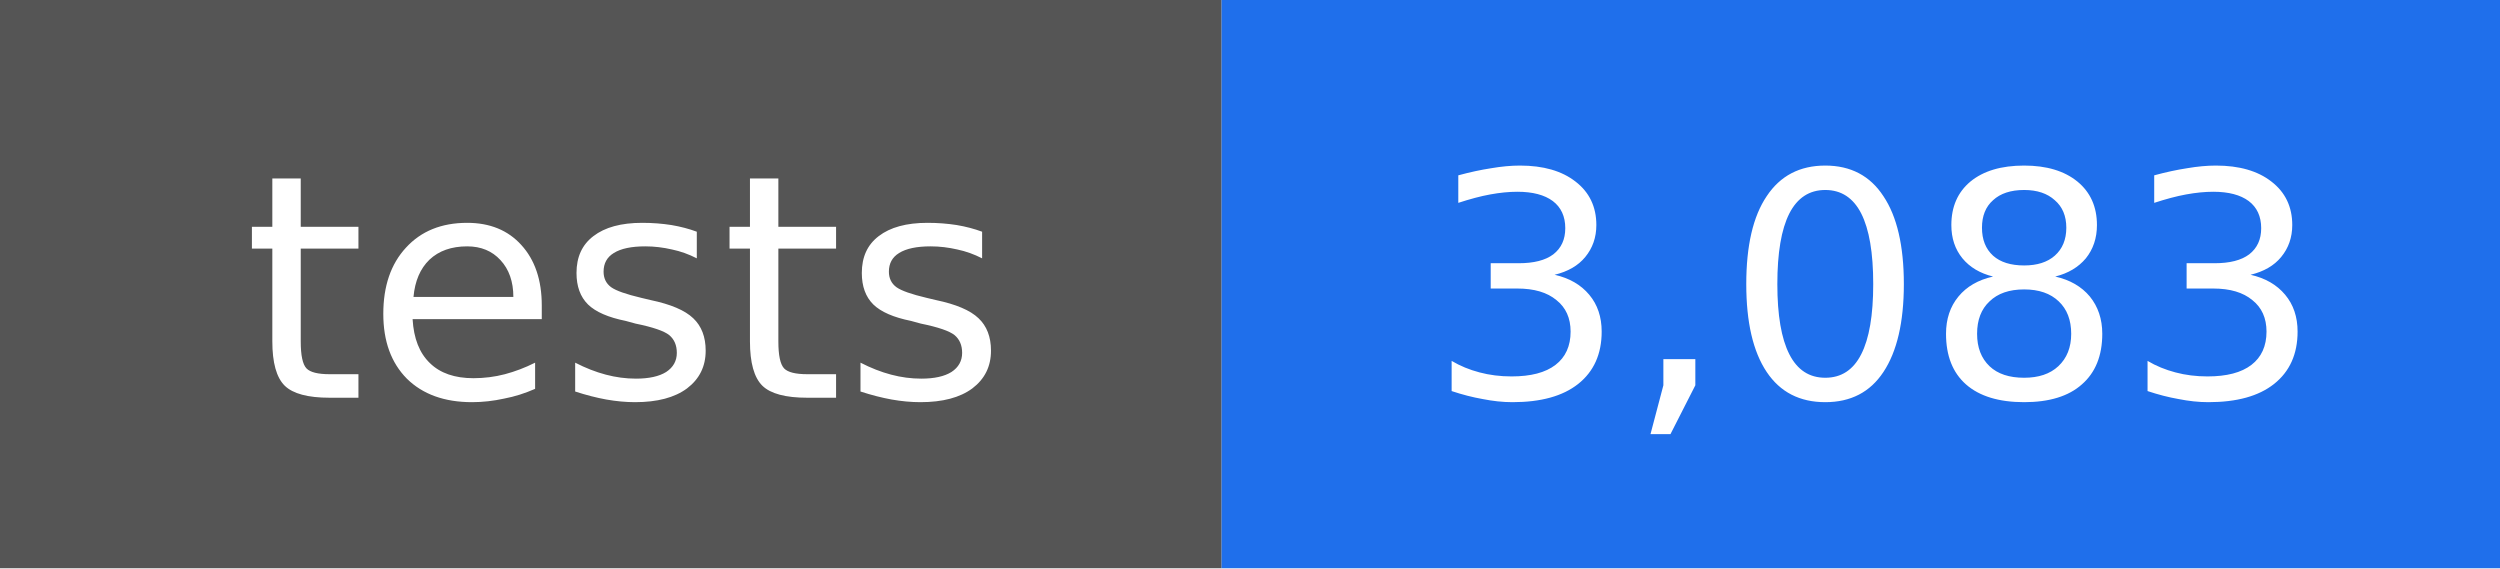
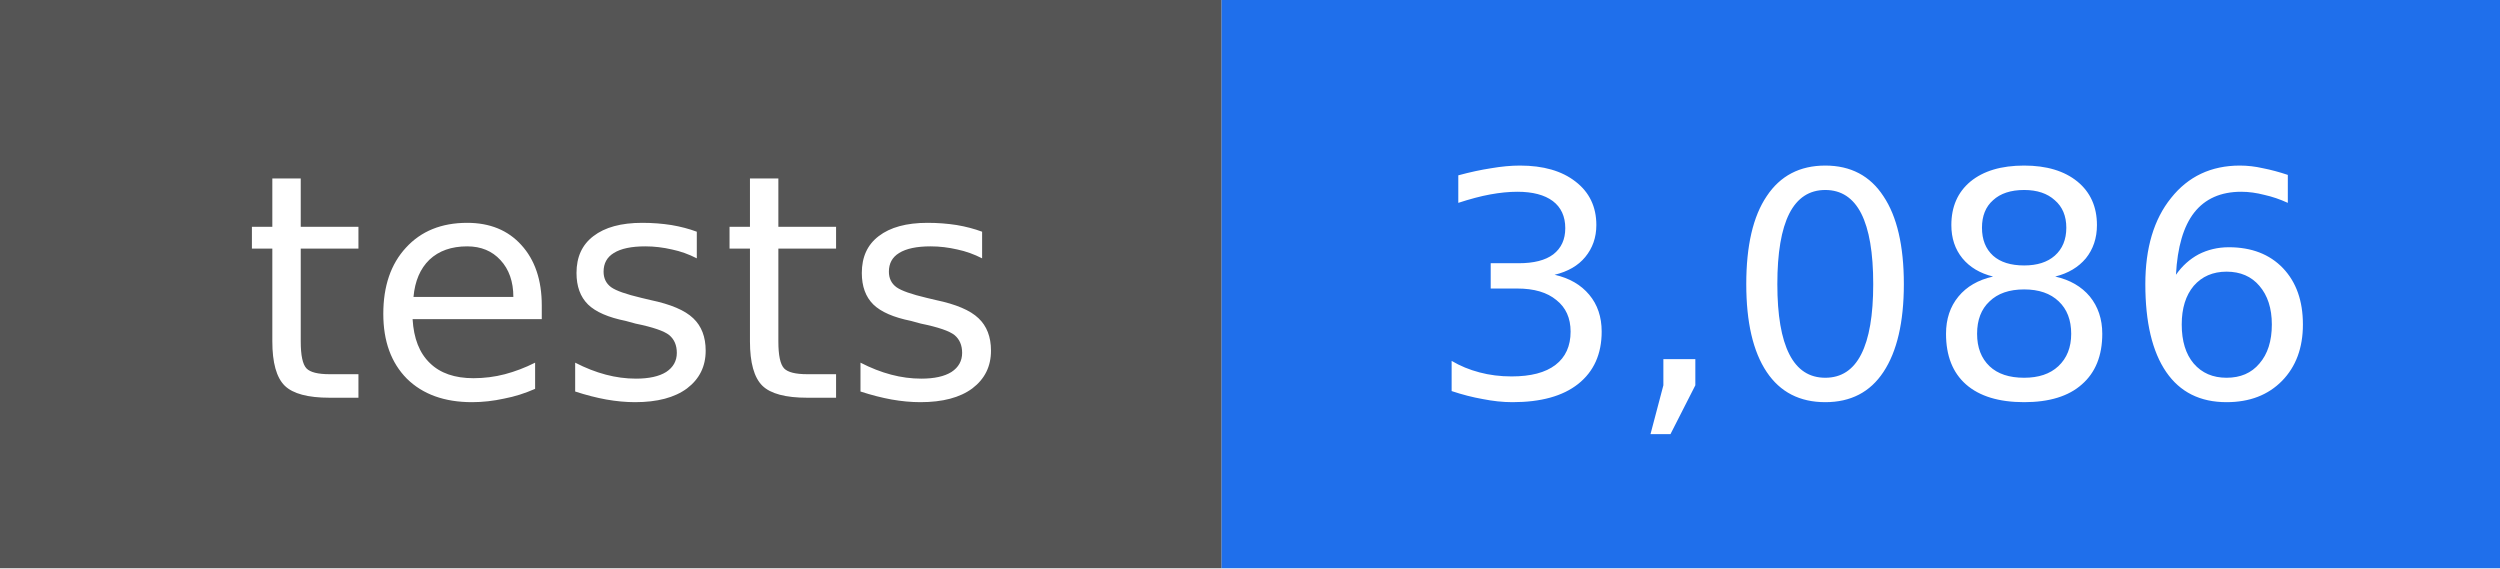
- <svg xmlns="http://www.w3.org/2000/svg" width="88" height="20" viewBox="0 0 88 20" role="img" aria-label="tests: 3,083">
+ <svg xmlns="http://www.w3.org/2000/svg" width="88" height="20" viewBox="0 0 88 20" role="img" aria-label="tests: 3,086">
  <rect width="43" height="20" fill="#555555" />
  <rect x="43" width="45" height="20" fill="#1f6feb" />
  <g fill="#ffffff" text-anchor="middle" font-family="DejaVu Sans, Verdana, sans-serif" font-size="11">
    <text x="22" y="14">tests</text>
-     <text x="66" y="14">3,083</text>
+     <text x="66" y="14">3,086</text>
  </g>
</svg>
